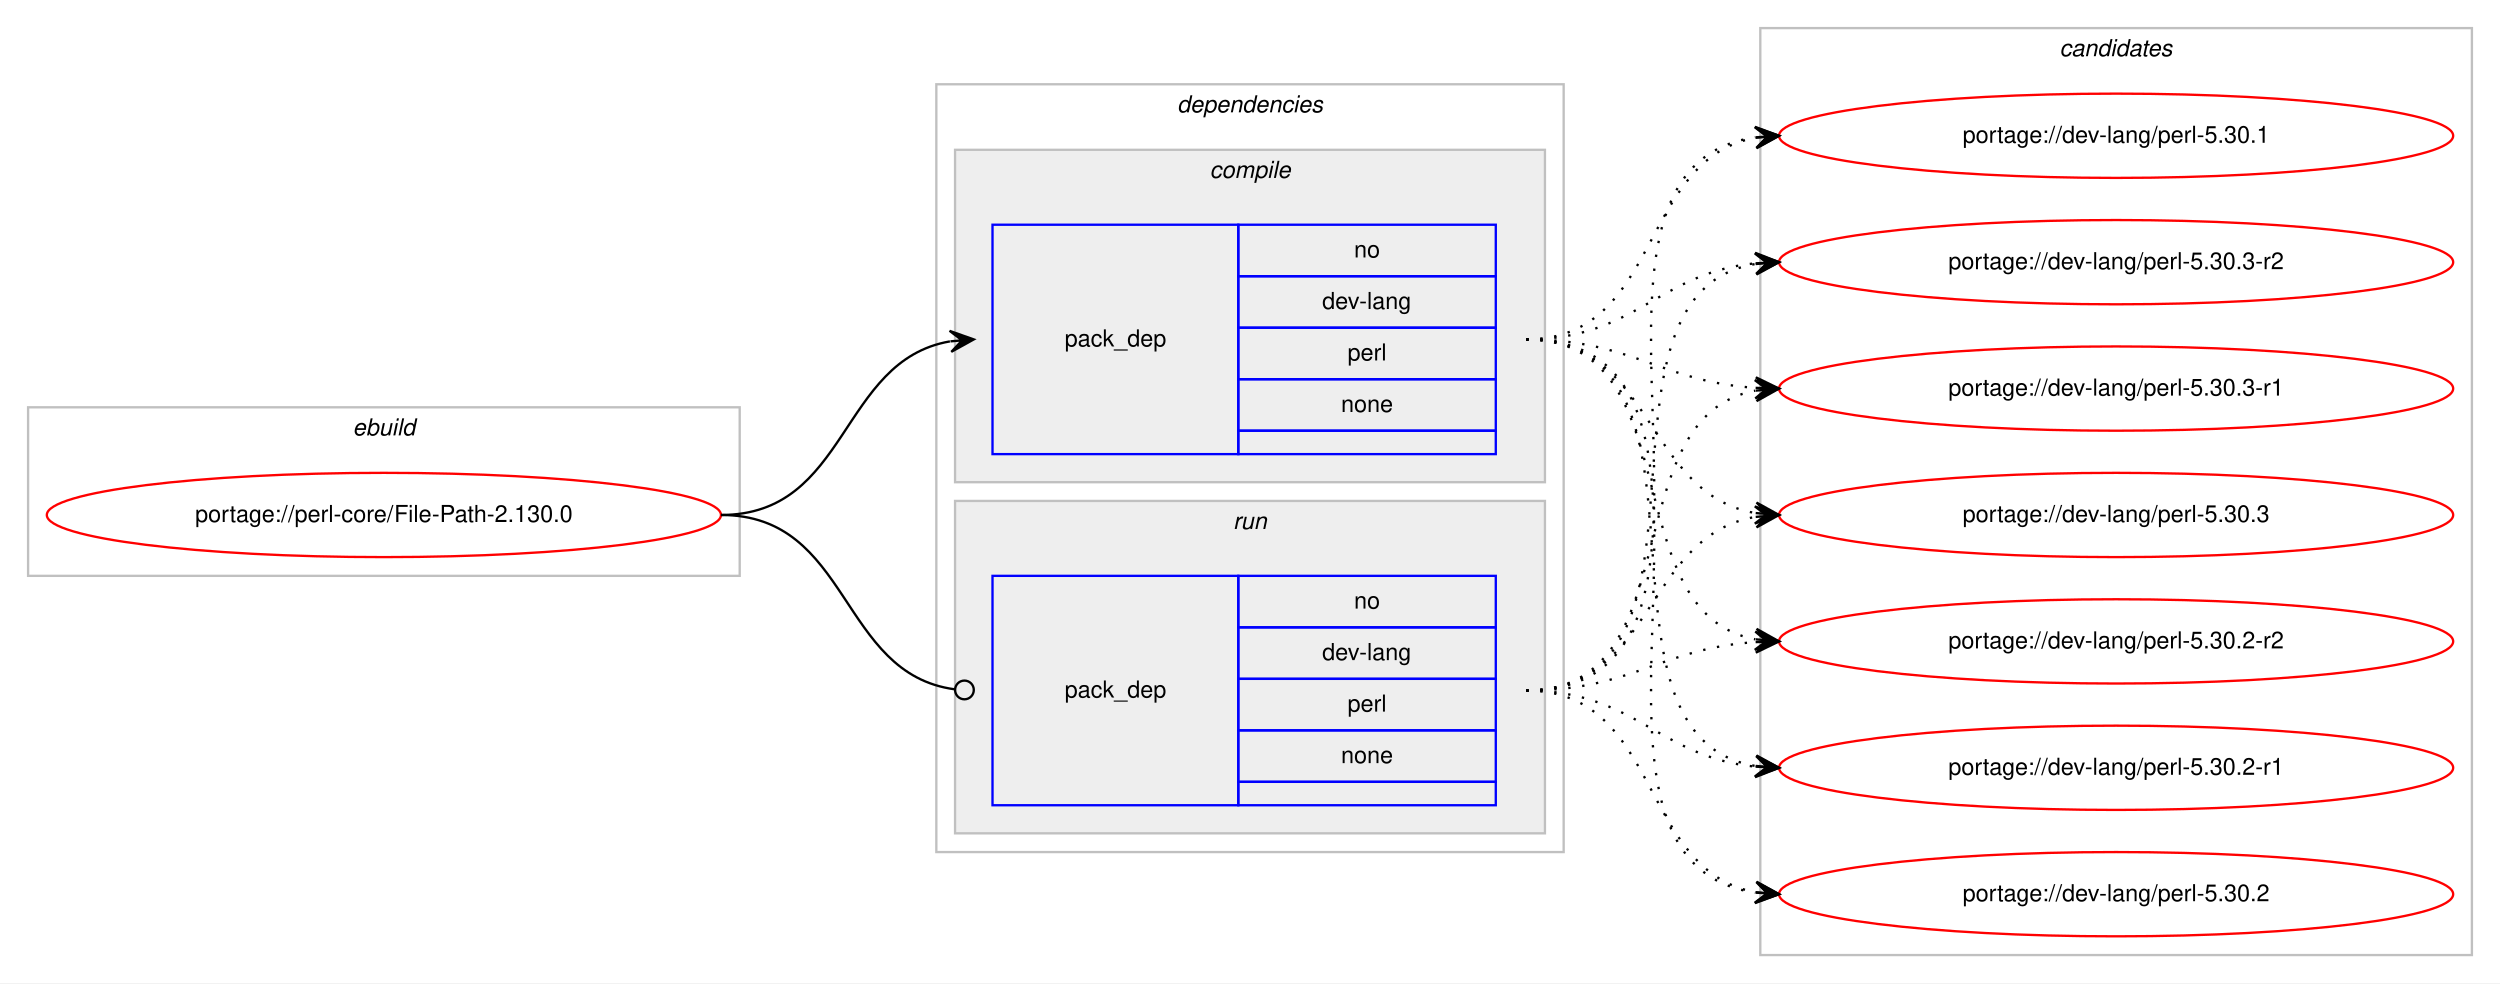
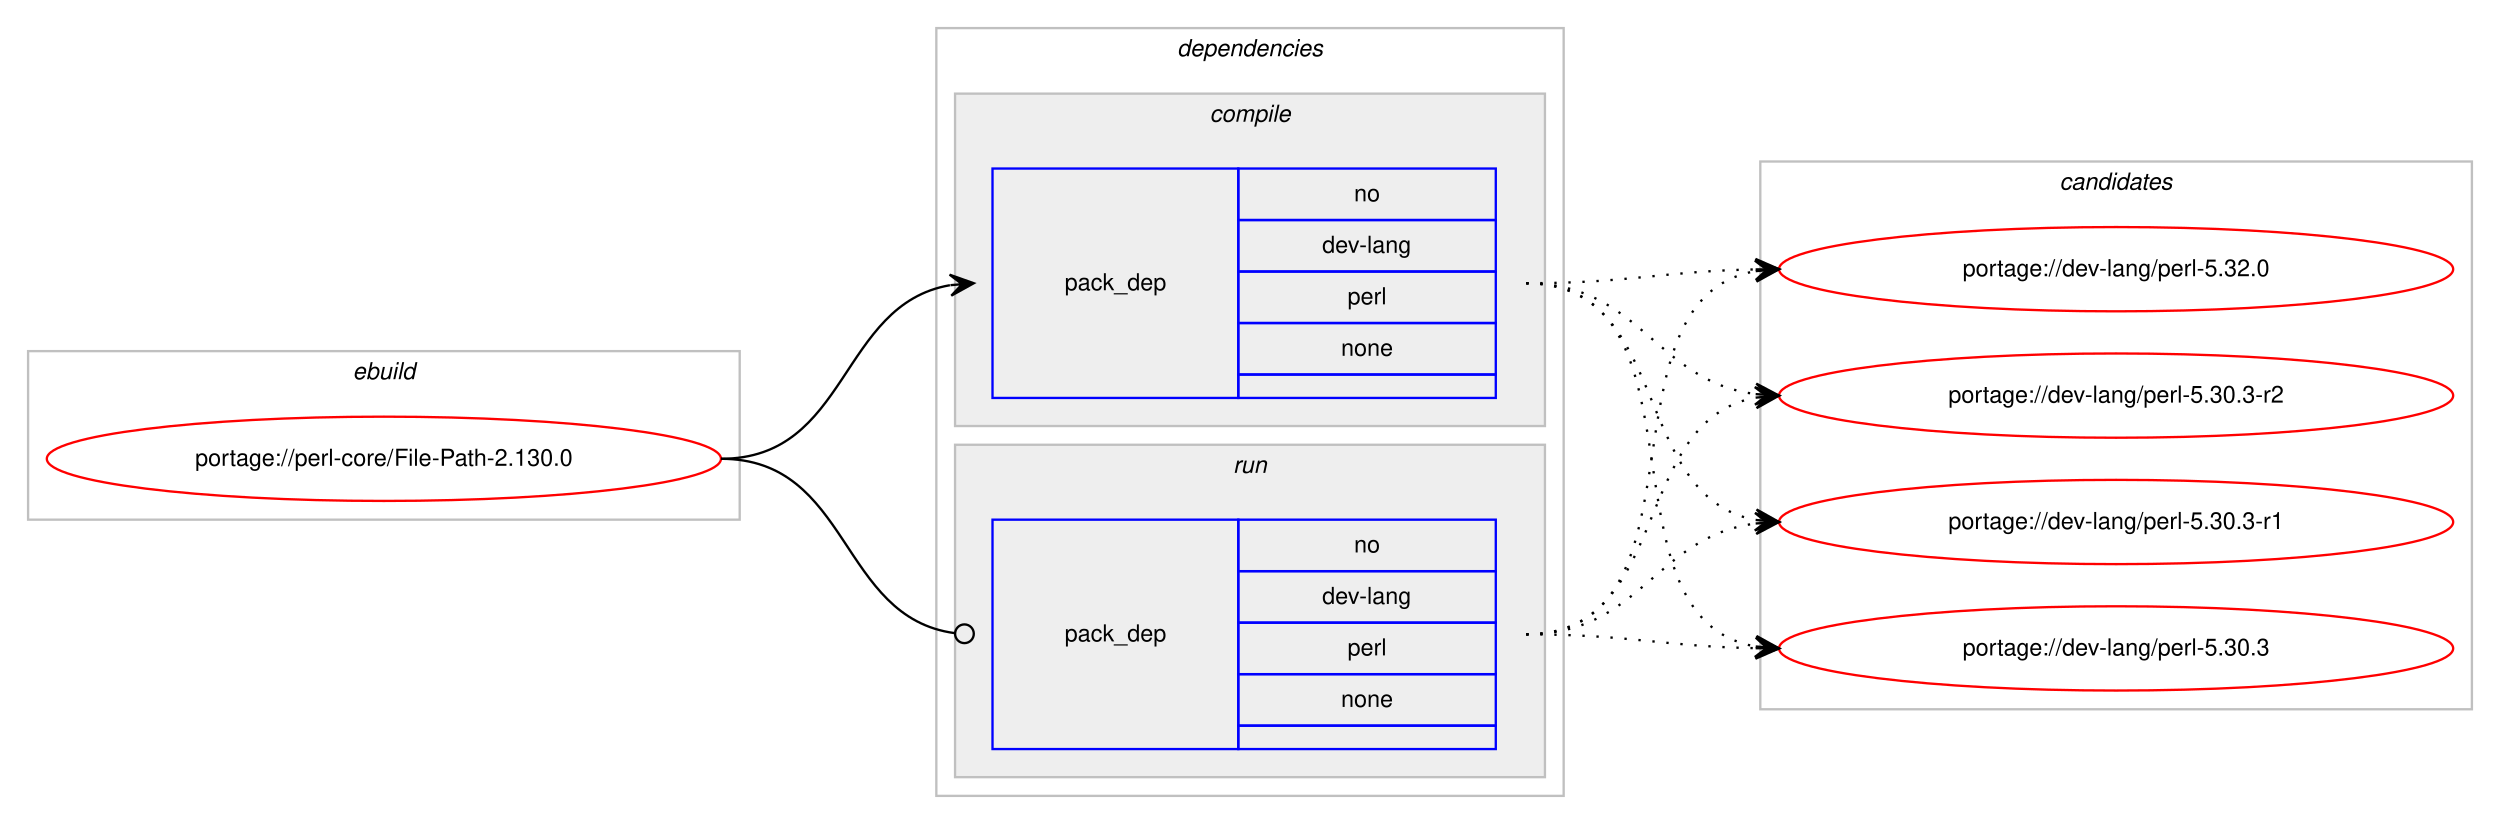
- <svg xmlns="http://www.w3.org/2000/svg" xmlns:xlink="http://www.w3.org/1999/xlink" width="1068pt" height="420pt" viewBox="0.00 0.00 1068.00 420.00">
-   <g id="graph0" class="graph" transform="scale(1 1) rotate(0) translate(4 416)">
-     <polygon fill="#ffffff" stroke="transparent" points="-4,4 -4,-416 1064,-416 1064,4 -4,4" />
+ <svg xmlns="http://www.w3.org/2000/svg" xmlns:xlink="http://www.w3.org/1999/xlink" width="1068pt" height="352pt" viewBox="0.00 0.00 1068.00 352.00">
+   <g id="graph0" class="graph" transform="scale(1 1) rotate(0) translate(4 348)">
+     <polygon fill="#ffffff" stroke="transparent" points="-4,4 -4,-348 1064,-348 1064,4 -4,4" />
    <g id="clust1" class="cluster">
-       <polygon fill="none" stroke="#c0c0c0" points="8,-170 8,-242 312,-242 312,-170 8,-170" />
-       <text text-anchor="start" x="146.663" y="-230" font-family="Helvetica,sans-Serif" font-style="italic" font-size="10.00" fill="#000000">ebuild</text>
+       <polygon fill="none" stroke="#c0c0c0" points="8,-126 8,-198 312,-198 312,-126 8,-126" />
+       <text text-anchor="start" x="146.663" y="-186" font-family="Helvetica,sans-Serif" font-style="italic" font-size="10.00" fill="#000000">ebuild</text>
    </g>
    <g id="clust2" class="cluster">
-       <polygon fill="none" stroke="#c0c0c0" points="396,-52 396,-380 664,-380 664,-52 396,-52" />
-       <text text-anchor="start" x="498.875" y="-368" font-family="Helvetica,sans-Serif" font-style="italic" font-size="10.00" fill="#000000">dependencies</text>
+       <polygon fill="none" stroke="#c0c0c0" points="396,-8 396,-336 664,-336 664,-8 396,-8" />
+       <text text-anchor="start" x="498.875" y="-324" font-family="Helvetica,sans-Serif" font-style="italic" font-size="10.00" fill="#000000">dependencies</text>
    </g>
    <g id="clust3" class="cluster">
-       <polygon fill="#eeeeee" stroke="#c0c0c0" points="404,-210 404,-352 656,-352 656,-210 404,-210" />
-       <text text-anchor="start" x="512.778" y="-340" font-family="Helvetica,sans-Serif" font-style="italic" font-size="10.00" fill="#000000">compile</text>
+       <polygon fill="#eeeeee" stroke="#c0c0c0" points="404,-166 404,-308 656,-308 656,-166 404,-166" />
+       <text text-anchor="start" x="512.778" y="-296" font-family="Helvetica,sans-Serif" font-style="italic" font-size="10.00" fill="#000000">compile</text>
    </g>
    <g id="clust6" class="cluster">
-       <polygon fill="#eeeeee" stroke="#c0c0c0" points="404,-60 404,-202 656,-202 656,-60 404,-60" />
-       <text text-anchor="start" x="522.777" y="-190" font-family="Helvetica,sans-Serif" font-style="italic" font-size="10.00" fill="#000000">run</text>
+       <polygon fill="#eeeeee" stroke="#c0c0c0" points="404,-16 404,-158 656,-158 656,-16 404,-16" />
+       <text text-anchor="start" x="522.777" y="-146" font-family="Helvetica,sans-Serif" font-style="italic" font-size="10.00" fill="#000000">run</text>
    </g>
    <g id="clust8" class="cluster">
-       <polygon fill="none" stroke="#c0c0c0" points="748,-8 748,-404 1052,-404 1052,-8 748,-8" />
-       <text text-anchor="start" x="875.824" y="-392" font-family="Helvetica,sans-Serif" font-style="italic" font-size="10.00" fill="#000000">candidates</text>
+       <polygon fill="none" stroke="#c0c0c0" points="748,-45 748,-279 1052,-279 1052,-45 748,-45" />
+       <text text-anchor="start" x="875.824" y="-267" font-family="Helvetica,sans-Serif" font-style="italic" font-size="10.00" fill="#000000">candidates</text>
    </g>
    <g id="node1" class="node">
      <g id="a_node1">
        <a xlink:href="../perl-core/File-Path-2.130.0.svg" xlink:title="portage://perl-core/File-Path-2.130.0">
-           <ellipse fill="none" stroke="#ff0000" cx="160" cy="-196" rx="144" ry="18" />
-           <text text-anchor="middle" x="160" y="-193" font-family="Helvetica,sans-Serif" font-size="10.00" fill="#000000">portage://perl-core/File-Path-2.130.0</text>
+           <ellipse fill="none" stroke="#ff0000" cx="160" cy="-152" rx="144" ry="18" />
+           <text text-anchor="middle" x="160" y="-149" font-family="Helvetica,sans-Serif" font-size="10.00" fill="#000000">portage://perl-core/File-Path-2.130.0</text>
        </a>
      </g>
    </g>
    <g id="node2" class="node">
-       <polygon fill="none" stroke="#0000ff" points="420,-222 420,-320 525,-320 525,-222 420,-222" />
-       <text text-anchor="start" x="450.823" y="-268" font-family="Helvetica,sans-Serif" font-size="10.00" fill="#000000">pack_dep</text>
-       <polygon fill="none" stroke="#0000ff" points="525,-298 525,-320 635,-320 635,-298 525,-298" />
-       <text text-anchor="start" x="574.441" y="-306" font-family="Helvetica,sans-Serif" font-size="10.00" fill="#000000">no</text>
-       <polygon fill="none" stroke="#0000ff" points="525,-276 525,-298 635,-298 635,-276 525,-276" />
-       <text text-anchor="start" x="560.828" y="-284" font-family="Helvetica,sans-Serif" font-size="10.00" fill="#000000">dev-lang</text>
+       <polygon fill="none" stroke="#0000ff" points="420,-178 420,-276 525,-276 525,-178 420,-178" />
+       <text text-anchor="start" x="450.823" y="-224" font-family="Helvetica,sans-Serif" font-size="10.00" fill="#000000">pack_dep</text>
      <polygon fill="none" stroke="#0000ff" points="525,-254 525,-276 635,-276 635,-254 525,-254" />
-       <text text-anchor="start" x="571.667" y="-262" font-family="Helvetica,sans-Serif" font-size="10.00" fill="#000000">perl</text>
+       <text text-anchor="start" x="574.441" y="-262" font-family="Helvetica,sans-Serif" font-size="10.00" fill="#000000">no</text>
      <polygon fill="none" stroke="#0000ff" points="525,-232 525,-254 635,-254 635,-232 525,-232" />
-       <text text-anchor="start" x="568.882" y="-240" font-family="Helvetica,sans-Serif" font-size="10.00" fill="#000000">none</text>
-       <polygon fill="none" stroke="#0000ff" points="525,-222 525,-232 635,-232 635,-222 525,-222" />
+       <text text-anchor="start" x="560.828" y="-240" font-family="Helvetica,sans-Serif" font-size="10.00" fill="#000000">dev-lang</text>
+       <polygon fill="none" stroke="#0000ff" points="525,-210 525,-232 635,-232 635,-210 525,-210" />
+       <text text-anchor="start" x="571.667" y="-218" font-family="Helvetica,sans-Serif" font-size="10.00" fill="#000000">perl</text>
+       <polygon fill="none" stroke="#0000ff" points="525,-188 525,-210 635,-210 635,-188 525,-188" />
+       <text text-anchor="start" x="568.882" y="-196" font-family="Helvetica,sans-Serif" font-size="10.00" fill="#000000">none</text>
+       <polygon fill="none" stroke="#0000ff" points="525,-178 525,-188 635,-188 635,-178 525,-178" />
    </g>
    <g id="edge1" class="edge">
-       <path fill="none" stroke="#000000" d="M304,-196C358.786,-196 354.408,-261.918 401.799,-270.158" />
-       <polygon fill="#000000" stroke="#000000" points="412,-271 401.664,-274.662 407.017,-270.589 402.034,-270.177 402.034,-270.177 402.034,-270.177 407.017,-270.589 402.404,-265.692 412,-271 412,-271" />
+       <path fill="none" stroke="#000000" d="M304,-152C358.786,-152 354.408,-217.918 401.799,-226.158" />
+       <polygon fill="#000000" stroke="#000000" points="412,-227 401.664,-230.662 407.017,-226.589 402.034,-226.177 402.034,-226.177 402.034,-226.177 407.017,-226.589 402.404,-221.692 412,-227 412,-227" />
    </g>
    <g id="node3" class="node">
-       <polygon fill="none" stroke="#0000ff" points="420,-72 420,-170 525,-170 525,-72 420,-72" />
-       <text text-anchor="start" x="450.823" y="-118" font-family="Helvetica,sans-Serif" font-size="10.00" fill="#000000">pack_dep</text>
-       <polygon fill="none" stroke="#0000ff" points="525,-148 525,-170 635,-170 635,-148 525,-148" />
-       <text text-anchor="start" x="574.441" y="-156" font-family="Helvetica,sans-Serif" font-size="10.00" fill="#000000">no</text>
-       <polygon fill="none" stroke="#0000ff" points="525,-126 525,-148 635,-148 635,-126 525,-126" />
-       <text text-anchor="start" x="560.828" y="-134" font-family="Helvetica,sans-Serif" font-size="10.00" fill="#000000">dev-lang</text>
+       <polygon fill="none" stroke="#0000ff" points="420,-28 420,-126 525,-126 525,-28 420,-28" />
+       <text text-anchor="start" x="450.823" y="-74" font-family="Helvetica,sans-Serif" font-size="10.00" fill="#000000">pack_dep</text>
      <polygon fill="none" stroke="#0000ff" points="525,-104 525,-126 635,-126 635,-104 525,-104" />
-       <text text-anchor="start" x="571.667" y="-112" font-family="Helvetica,sans-Serif" font-size="10.00" fill="#000000">perl</text>
+       <text text-anchor="start" x="574.441" y="-112" font-family="Helvetica,sans-Serif" font-size="10.00" fill="#000000">no</text>
      <polygon fill="none" stroke="#0000ff" points="525,-82 525,-104 635,-104 635,-82 525,-82" />
-       <text text-anchor="start" x="568.882" y="-90" font-family="Helvetica,sans-Serif" font-size="10.00" fill="#000000">none</text>
-       <polygon fill="none" stroke="#0000ff" points="525,-72 525,-82 635,-82 635,-72 525,-72" />
+       <text text-anchor="start" x="560.828" y="-90" font-family="Helvetica,sans-Serif" font-size="10.00" fill="#000000">dev-lang</text>
+       <polygon fill="none" stroke="#0000ff" points="525,-60 525,-82 635,-82 635,-60 525,-60" />
+       <text text-anchor="start" x="571.667" y="-68" font-family="Helvetica,sans-Serif" font-size="10.00" fill="#000000">perl</text>
+       <polygon fill="none" stroke="#0000ff" points="525,-38 525,-60 635,-60 635,-38 525,-38" />
+       <text text-anchor="start" x="568.882" y="-46" font-family="Helvetica,sans-Serif" font-size="10.00" fill="#000000">none</text>
+       <polygon fill="none" stroke="#0000ff" points="525,-28 525,-38 635,-38 635,-28 525,-28" />
    </g>
    <g id="edge2" class="edge">
-       <path fill="none" stroke="#000000" d="M304,-196C359.586,-196 354.267,-128.145 403.905,-121.519" />
-       <ellipse fill="none" stroke="#000000" cx="408.008" cy="-121.256" rx="4" ry="4" />
+       <path fill="none" stroke="#000000" d="M304,-152C359.586,-152 354.267,-84.145 403.905,-77.519" />
+       <ellipse fill="none" stroke="#000000" cx="408.008" cy="-77.256" rx="4" ry="4" />
    </g>
    <g id="node4" class="node">
      <g id="a_node4">
-         <a xlink:href="../dev-lang/perl-5.30.3-r2.svg" xlink:title="portage://dev-lang/perl-5.30.3-r2">
-           <ellipse fill="none" stroke="#ff0000" cx="900" cy="-304" rx="144" ry="18" />
-           <text text-anchor="middle" x="900" y="-301" font-family="Helvetica,sans-Serif" font-size="10.00" fill="#000000">portage://dev-lang/perl-5.30.3-r2</text>
+         <a xlink:href="../dev-lang/perl-5.32.0.svg" xlink:title="portage://dev-lang/perl-5.32.0">
+           <ellipse fill="none" stroke="#ff0000" cx="900" cy="-233" rx="144" ry="18" />
+           <text text-anchor="middle" x="900" y="-230" font-family="Helvetica,sans-Serif" font-size="10.00" fill="#000000">portage://dev-lang/perl-5.32.0</text>
        </a>
      </g>
    </g>
    <g id="edge3" class="edge">
-       <path fill="none" stroke="#000000" stroke-dasharray="1,5" d="M648,-271C694.564,-271 704.486,-299.403 745.754,-303.508" />
-       <polygon fill="#000000" stroke="#000000" points="756,-304 745.796,-308.015 751.006,-303.76 746.011,-303.52 746.011,-303.52 746.011,-303.52 751.006,-303.76 746.227,-299.025 756,-304 756,-304" />
+       <path fill="none" stroke="#000000" stroke-dasharray="1,5" d="M648,-227C692.506,-227 705.967,-232.142 745.865,-232.906" />
+       <polygon fill="#000000" stroke="#000000" points="756,-233 745.958,-237.407 751,-232.953 746,-232.907 746,-232.907 746,-232.907 751,-232.953 746.042,-228.407 756,-233 756,-233" />
    </g>
    <g id="node5" class="node">
      <g id="a_node5">
-         <a xlink:href="../dev-lang/perl-5.30.3-r1.svg" xlink:title="portage://dev-lang/perl-5.30.3-r1">
-           <ellipse fill="none" stroke="#ff0000" cx="900" cy="-250" rx="144" ry="18" />
-           <text text-anchor="middle" x="900" y="-247" font-family="Helvetica,sans-Serif" font-size="10.00" fill="#000000">portage://dev-lang/perl-5.30.3-r1</text>
+         <a xlink:href="../dev-lang/perl-5.30.3-r2.svg" xlink:title="portage://dev-lang/perl-5.30.3-r2">
+           <ellipse fill="none" stroke="#ff0000" cx="900" cy="-179" rx="144" ry="18" />
+           <text text-anchor="middle" x="900" y="-176" font-family="Helvetica,sans-Serif" font-size="10.00" fill="#000000">portage://dev-lang/perl-5.30.3-r2</text>
        </a>
      </g>
    </g>
    <g id="edge4" class="edge">
-       <path fill="none" stroke="#000000" stroke-dasharray="1,5" d="M648,-271C693.365,-271 705.424,-252.925 745.976,-250.313" />
-       <polygon fill="#000000" stroke="#000000" points="756,-250 746.145,-254.81 751.002,-250.156 746.005,-250.312 746.005,-250.312 746.005,-250.312 751.002,-250.156 745.864,-245.815 756,-250 756,-250" />
+       <path fill="none" stroke="#000000" stroke-dasharray="1,5" d="M648,-227C696.937,-227 702.838,-185.338 745.891,-179.642" />
+       <polygon fill="#000000" stroke="#000000" points="756,-179 746.306,-184.125 751.01,-179.317 746.02,-179.634 746.02,-179.634 746.02,-179.634 751.01,-179.317 745.735,-175.143 756,-179 756,-179" />
    </g>
    <g id="node6" class="node">
      <g id="a_node6">
-         <a xlink:href="../dev-lang/perl-5.30.3.svg" xlink:title="portage://dev-lang/perl-5.30.3">
-           <ellipse fill="none" stroke="#ff0000" cx="900" cy="-196" rx="144" ry="18" />
-           <text text-anchor="middle" x="900" y="-193" font-family="Helvetica,sans-Serif" font-size="10.00" fill="#000000">portage://dev-lang/perl-5.30.3</text>
+         <a xlink:href="../dev-lang/perl-5.30.3-r1.svg" xlink:title="portage://dev-lang/perl-5.30.3-r1">
+           <ellipse fill="none" stroke="#ff0000" cx="900" cy="-125" rx="144" ry="18" />
+           <text text-anchor="middle" x="900" y="-122" font-family="Helvetica,sans-Serif" font-size="10.00" fill="#000000">portage://dev-lang/perl-5.30.3-r1</text>
        </a>
      </g>
    </g>
    <g id="edge5" class="edge">
-       <path fill="none" stroke="#000000" stroke-dasharray="1,5" d="M648,-271C702.787,-271 698.408,-205.082 745.799,-196.842" />
-       <polygon fill="#000000" stroke="#000000" points="756,-196 746.404,-201.308 751.017,-196.411 746.034,-196.823 746.034,-196.823 746.034,-196.823 751.017,-196.411 745.664,-192.338 756,-196 756,-196" />
+       <path fill="none" stroke="#000000" stroke-dasharray="1,5" d="M648,-227C710.413,-227 692.337,-135.851 745.947,-125.882" />
+       <polygon fill="#000000" stroke="#000000" points="756,-125 746.432,-130.357 751.019,-125.437 746.038,-125.874 746.038,-125.874 746.038,-125.874 751.019,-125.437 745.645,-121.391 756,-125 756,-125" />
    </g>
    <g id="node7" class="node">
      <g id="a_node7">
-         <a xlink:href="../dev-lang/perl-5.30.2-r2.svg" xlink:title="portage://dev-lang/perl-5.30.2-r2">
-           <ellipse fill="none" stroke="#ff0000" cx="900" cy="-142" rx="144" ry="18" />
-           <text text-anchor="middle" x="900" y="-139" font-family="Helvetica,sans-Serif" font-size="10.00" fill="#000000">portage://dev-lang/perl-5.30.2-r2</text>
+         <a xlink:href="../dev-lang/perl-5.30.3.svg" xlink:title="portage://dev-lang/perl-5.30.3">
+           <ellipse fill="none" stroke="#ff0000" cx="900" cy="-71" rx="144" ry="18" />
+           <text text-anchor="middle" x="900" y="-68" font-family="Helvetica,sans-Serif" font-size="10.00" fill="#000000">portage://dev-lang/perl-5.30.3</text>
        </a>
      </g>
    </g>
    <g id="edge6" class="edge">
-       <path fill="none" stroke="#000000" stroke-dasharray="1,5" d="M648,-271C719.123,-271 685.006,-154.29 745.852,-142.893" />
-       <polygon fill="#000000" stroke="#000000" points="756,-142 746.433,-147.359 751.019,-142.438 746.038,-142.876 746.038,-142.876 746.038,-142.876 751.019,-142.438 745.644,-138.394 756,-142 756,-142" />
-     </g>
-     <g id="node8" class="node">
-       <g id="a_node8">
-         <a xlink:href="../dev-lang/perl-5.30.2-r1.svg" xlink:title="portage://dev-lang/perl-5.30.2-r1">
-           <ellipse fill="none" stroke="#ff0000" cx="900" cy="-88" rx="144" ry="18" />
-           <text text-anchor="middle" x="900" y="-85" font-family="Helvetica,sans-Serif" font-size="10.00" fill="#000000">portage://dev-lang/perl-5.30.2-r1</text>
-         </a>
-       </g>
+       <path fill="none" stroke="#000000" stroke-dasharray="1,5" d="M648,-227C728.704,-227 676.617,-84.118 745.91,-71.839" />
+       <polygon fill="#000000" stroke="#000000" points="756,-71 746.408,-76.314 751.017,-71.415 746.034,-71.829 746.034,-71.829 746.034,-71.829 751.017,-71.415 745.661,-67.344 756,-71 756,-71" />
    </g>
    <g id="edge7" class="edge">
-       <path fill="none" stroke="#000000" stroke-dasharray="1,5" d="M648,-271C738.752,-271 667.61,-102.018 745.714,-88.816" />
-       <polygon fill="#000000" stroke="#000000" points="756,-88 746.387,-93.277 751.016,-88.395 746.031,-88.791 746.031,-88.791 746.031,-88.791 751.016,-88.395 745.675,-84.305 756,-88 756,-88" />
-     </g>
-     <g id="node9" class="node">
-       <g id="a_node9">
-         <a xlink:href="../dev-lang/perl-5.30.2.svg" xlink:title="portage://dev-lang/perl-5.30.2">
-           <ellipse fill="none" stroke="#ff0000" cx="900" cy="-34" rx="144" ry="18" />
-           <text text-anchor="middle" x="900" y="-31" font-family="Helvetica,sans-Serif" font-size="10.00" fill="#000000">portage://dev-lang/perl-5.30.2</text>
-         </a>
-       </g>
+       <path fill="none" stroke="#000000" stroke-dasharray="1,5" d="M648,-77C728.704,-77 676.617,-219.882 745.91,-232.161" />
+       <polygon fill="#000000" stroke="#000000" points="756,-233 745.661,-236.655 751.017,-232.585 746.034,-232.171 746.034,-232.171 746.034,-232.171 751.017,-232.585 746.408,-227.686 756,-233 756,-233" />
    </g>
    <g id="edge8" class="edge">
-       <path fill="none" stroke="#000000" stroke-dasharray="1,5" d="M648,-271C760.137,-271 647.731,-48.581 745.834,-34.68" />
-       <polygon fill="#000000" stroke="#000000" points="756,-34 746.323,-39.157 751.011,-34.334 746.022,-34.667 746.022,-34.667 746.022,-34.667 751.011,-34.334 745.722,-30.177 756,-34 756,-34" />
-     </g>
-     <g id="node10" class="node">
-       <g id="a_node10">
-         <a xlink:href="../dev-lang/perl-5.30.1.svg" xlink:title="portage://dev-lang/perl-5.30.1">
-           <ellipse fill="none" stroke="#ff0000" cx="900" cy="-358" rx="144" ry="18" />
-           <text text-anchor="middle" x="900" y="-355" font-family="Helvetica,sans-Serif" font-size="10.00" fill="#000000">portage://dev-lang/perl-5.30.1</text>
-         </a>
-       </g>
+       <path fill="none" stroke="#000000" stroke-dasharray="1,5" d="M648,-77C710.413,-77 692.337,-168.149 745.947,-178.118" />
+       <polygon fill="#000000" stroke="#000000" points="756,-179 745.645,-182.609 751.019,-178.563 746.038,-178.126 746.038,-178.126 746.038,-178.126 751.019,-178.563 746.432,-173.643 756,-179 756,-179" />
    </g>
    <g id="edge9" class="edge">
-       <path fill="none" stroke="#000000" stroke-dasharray="1,5" d="M648,-271C706.025,-271 695.889,-348.103 745.927,-357.139" />
-       <polygon fill="#000000" stroke="#000000" points="756,-358 745.653,-361.632 751.018,-357.574 746.036,-357.148 746.036,-357.148 746.036,-357.148 751.018,-357.574 746.42,-352.665 756,-358 756,-358" />
+       <path fill="none" stroke="#000000" stroke-dasharray="1,5" d="M648,-77C696.937,-77 702.838,-118.662 745.891,-124.358" />
+       <polygon fill="#000000" stroke="#000000" points="756,-125 745.735,-128.857 751.01,-124.683 746.02,-124.366 746.02,-124.366 746.02,-124.366 751.01,-124.683 746.306,-119.875 756,-125 756,-125" />
    </g>
    <g id="edge10" class="edge">
-       <path fill="none" stroke="#000000" stroke-dasharray="1,5" d="M648,-121C738.752,-121 667.61,-289.982 745.714,-303.184" />
-       <polygon fill="#000000" stroke="#000000" points="756,-304 745.675,-307.695 751.016,-303.605 746.031,-303.209 746.031,-303.209 746.031,-303.209 751.016,-303.605 746.387,-298.723 756,-304 756,-304" />
-     </g>
-     <g id="edge11" class="edge">
-       <path fill="none" stroke="#000000" stroke-dasharray="1,5" d="M648,-121C719.123,-121 685.006,-237.71 745.852,-249.107" />
-       <polygon fill="#000000" stroke="#000000" points="756,-250 745.644,-253.606 751.019,-249.562 746.038,-249.124 746.038,-249.124 746.038,-249.124 751.019,-249.562 746.433,-244.641 756,-250 756,-250" />
-     </g>
-     <g id="edge12" class="edge">
-       <path fill="none" stroke="#000000" stroke-dasharray="1,5" d="M648,-121C702.787,-121 698.408,-186.918 745.799,-195.158" />
-       <polygon fill="#000000" stroke="#000000" points="756,-196 745.664,-199.662 751.017,-195.589 746.034,-195.177 746.034,-195.177 746.034,-195.177 751.017,-195.589 746.404,-190.692 756,-196 756,-196" />
-     </g>
-     <g id="edge13" class="edge">
-       <path fill="none" stroke="#000000" stroke-dasharray="1,5" d="M648,-121C693.365,-121 705.424,-139.075 745.976,-141.687" />
-       <polygon fill="#000000" stroke="#000000" points="756,-142 745.864,-146.185 751.002,-141.844 746.005,-141.688 746.005,-141.688 746.005,-141.688 751.002,-141.844 746.145,-137.19 756,-142 756,-142" />
-     </g>
-     <g id="edge14" class="edge">
-       <path fill="none" stroke="#000000" stroke-dasharray="1,5" d="M648,-121C694.564,-121 704.486,-92.597 745.754,-88.492" />
-       <polygon fill="#000000" stroke="#000000" points="756,-88 746.227,-92.975 751.006,-88.24 746.011,-88.48 746.011,-88.48 746.011,-88.48 751.006,-88.24 745.796,-83.985 756,-88 756,-88" />
-     </g>
-     <g id="edge15" class="edge">
-       <path fill="none" stroke="#000000" stroke-dasharray="1,5" d="M648,-121C706.025,-121 695.889,-43.897 745.927,-34.861" />
-       <polygon fill="#000000" stroke="#000000" points="756,-34 746.42,-39.335 751.018,-34.426 746.036,-34.852 746.036,-34.852 746.036,-34.852 751.018,-34.426 745.653,-30.368 756,-34 756,-34" />
-     </g>
-     <g id="edge16" class="edge">
-       <path fill="none" stroke="#000000" stroke-dasharray="1,5" d="M648,-121C760.137,-121 647.731,-343.419 745.834,-357.32" />
-       <polygon fill="#000000" stroke="#000000" points="756,-358 745.722,-361.823 751.011,-357.666 746.022,-357.333 746.022,-357.333 746.022,-357.333 751.011,-357.666 746.323,-352.843 756,-358 756,-358" />
+       <path fill="none" stroke="#000000" stroke-dasharray="1,5" d="M648,-77C692.506,-77 705.967,-71.858 745.865,-71.094" />
+       <polygon fill="#000000" stroke="#000000" points="756,-71 746.042,-75.593 751,-71.046 746,-71.093 746,-71.093 746,-71.093 751,-71.046 745.958,-66.593 756,-71 756,-71" />
    </g>
  </g>
</svg>
